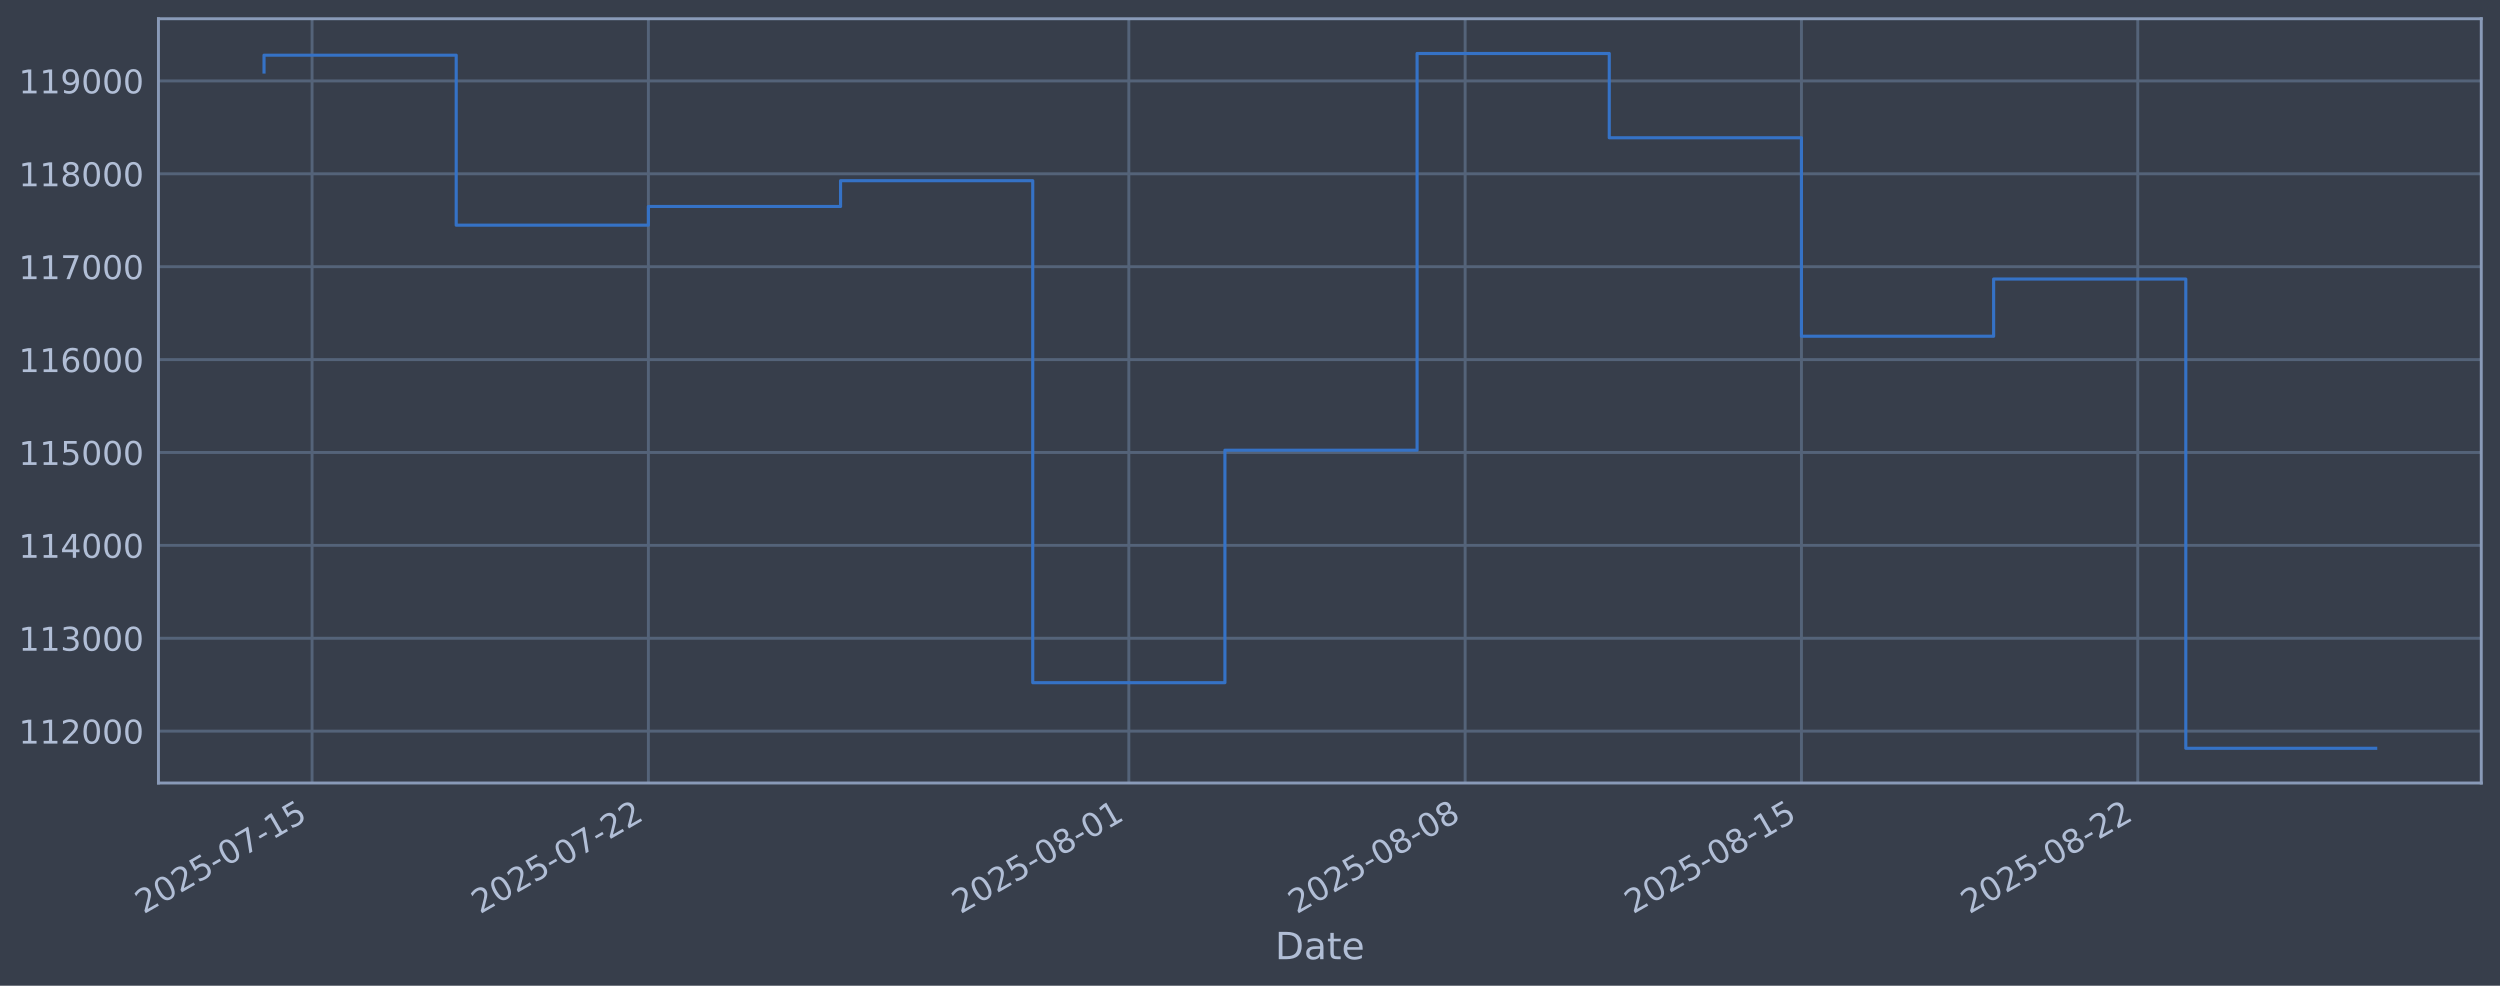
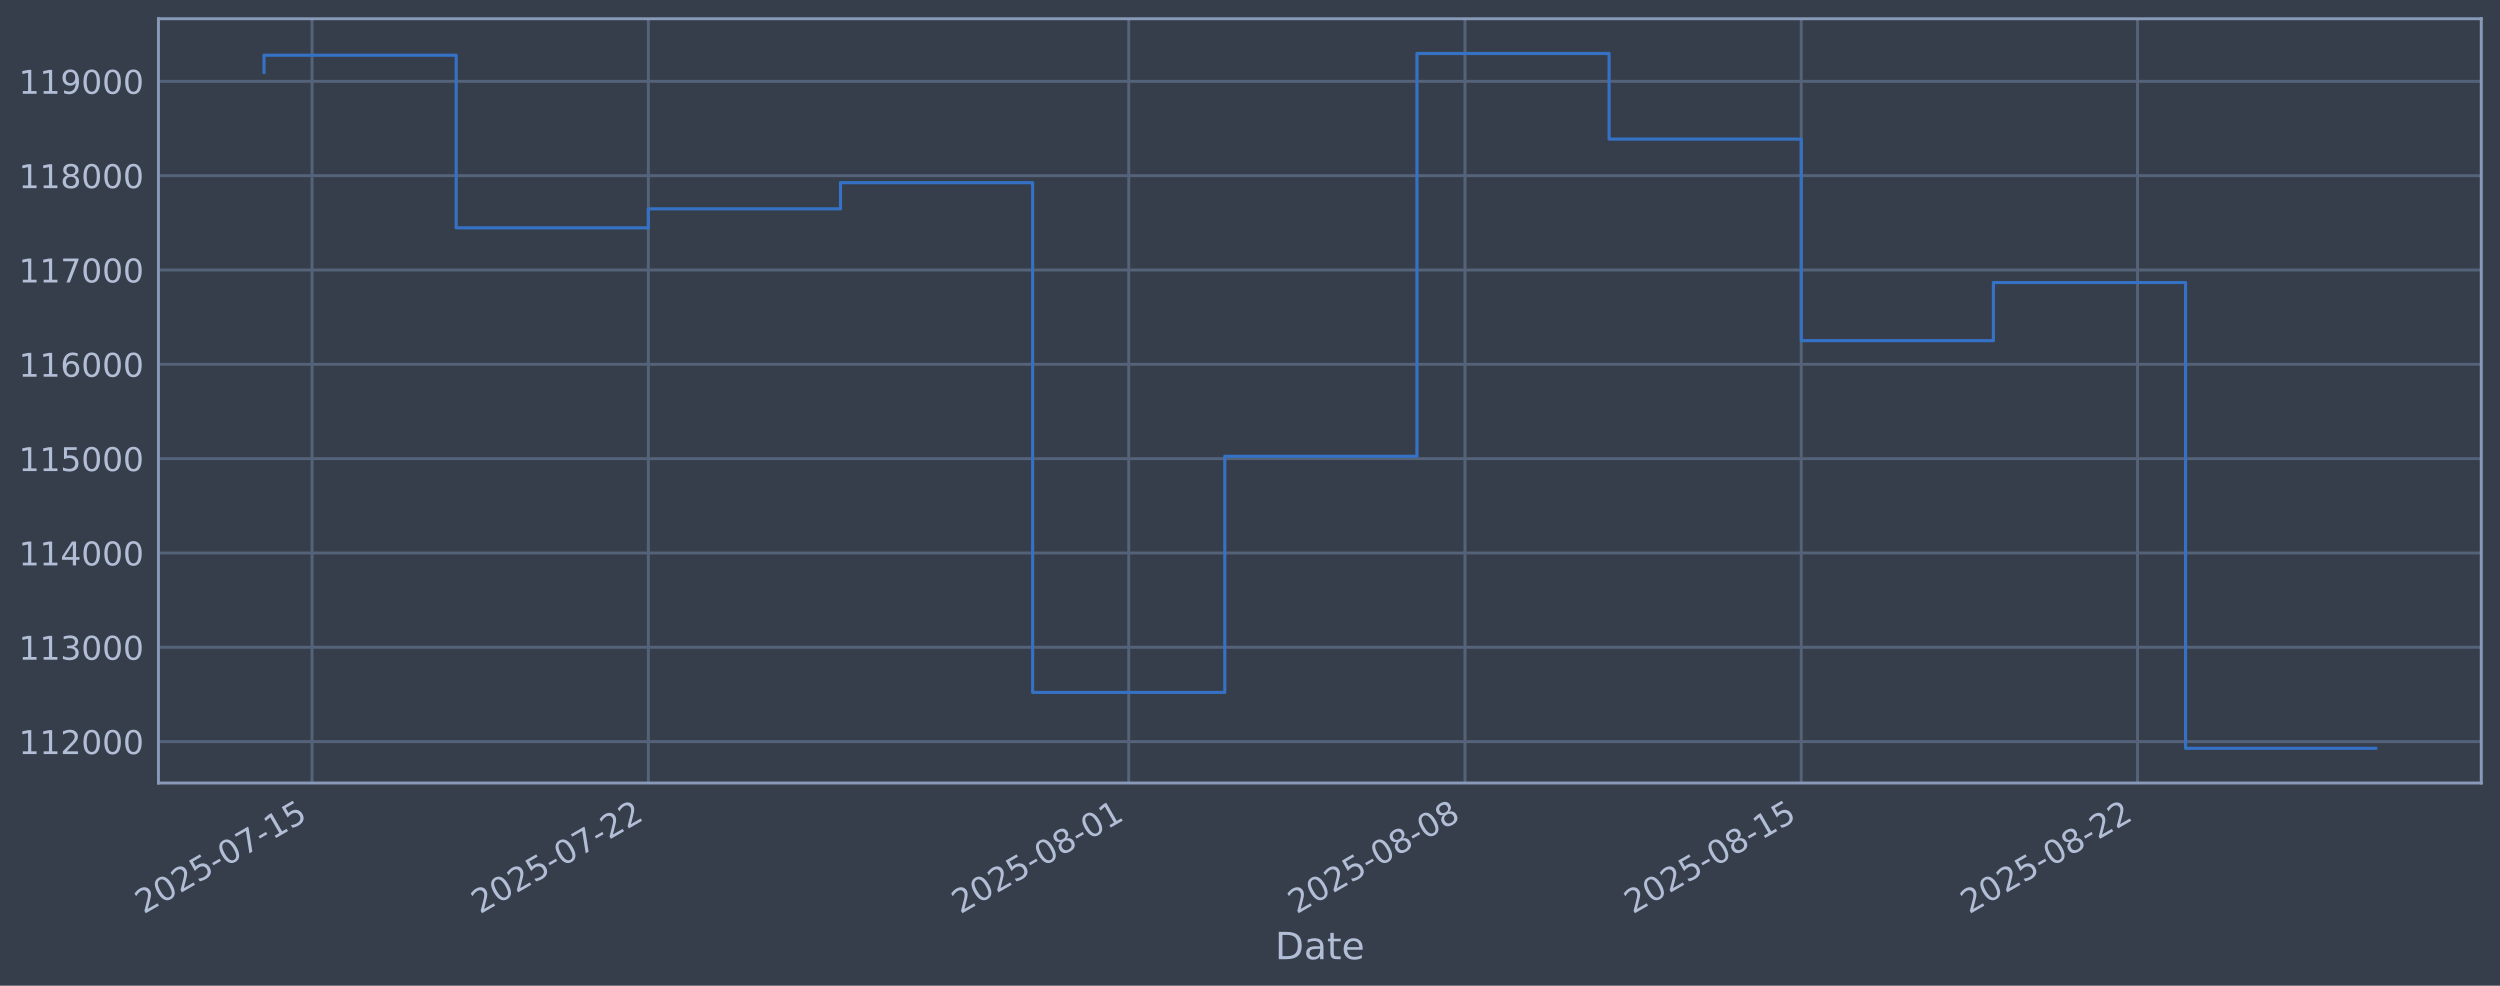
<svg xmlns="http://www.w3.org/2000/svg" xmlns:xlink="http://www.w3.org/1999/xlink" width="960.9pt" height="378.87pt" viewBox="0 0 960.9 378.87" version="1.1">
  <defs>
    <style type="text/css">*{stroke-linejoin: round; stroke-linecap: butt}</style>
  </defs>
  <g id="figure_1">
    <g id="patch_1">
      <path d="M 0 378.87  L 960.9 378.87  L 960.9 0  L 0 0  z " style="fill: #373e4b" />
    </g>
    <g id="axes_1">
      <g id="patch_2">
        <path d="M 60.901 300.96  L 953.701 300.96  L 953.701 7.2  L 60.901 7.2  z " style="fill: #373e4b" />
      </g>
      <g id="matplotlib.axis_1">
        <g id="xtick_1">
          <g id="line2d_1">
-             <path d="M 119.949 300.96  L 119.949 7.2  " clip-path="url(#p7708ea9916)" style="fill: none; stroke: #546379; stroke-width: 1.12; stroke-linecap: square" />
+             <path d="M 119.946 300.96  L 119.946 7.2  " clip-path="url(#p13c7f7b08e)" style="fill: none; stroke: #546379; stroke-width: 1.12; stroke-linecap: square" />
          </g>
          <g id="line2d_2" />
          <g id="text_1">
-             <g style="fill: #b1bed6" transform="translate(55.22302 351.4642) rotate(-30) scale(0.126 -0.126)">
+             <g style="fill: #b1bed6" transform="translate(55.22076 351.4642) rotate(-30) scale(0.126 -0.126)">
              <defs>
                <path id="DejaVuSans-32" d="M 1228 531  L 3431 531  L 3431 0  L 469 0  L 469 531  Q 828 903 1448 1529  Q 2069 2156 2228 2338  Q 2531 2678 2651 2914  Q 2772 3150 2772 3378  Q 2772 3750 2511 3984  Q 2250 4219 1831 4219  Q 1534 4219 1204 4116  Q 875 4013 500 3803  L 500 4441  Q 881 4594 1212 4672  Q 1544 4750 1819 4750  Q 2544 4750 2975 4387  Q 3406 4025 3406 3419  Q 3406 3131 3298 2873  Q 3191 2616 2906 2266  Q 2828 2175 2409 1742  Q 1991 1309 1228 531  z " transform="scale(0.015625)" />
                <path id="DejaVuSans-30" d="M 2034 4250  Q 1547 4250 1301 3770  Q 1056 3291 1056 2328  Q 1056 1369 1301 889  Q 1547 409 2034 409  Q 2525 409 2770 889  Q 3016 1369 3016 2328  Q 3016 3291 2770 3770  Q 2525 4250 2034 4250  z M 2034 4750  Q 2819 4750 3233 4129  Q 3647 3509 3647 2328  Q 3647 1150 3233 529  Q 2819 -91 2034 -91  Q 1250 -91 836 529  Q 422 1150 422 2328  Q 422 3509 836 4129  Q 1250 4750 2034 4750  z " transform="scale(0.015625)" />
                <path id="DejaVuSans-35" d="M 691 4666  L 3169 4666  L 3169 4134  L 1269 4134  L 1269 2991  Q 1406 3038 1543 3061  Q 1681 3084 1819 3084  Q 2600 3084 3056 2656  Q 3513 2228 3513 1497  Q 3513 744 3044 326  Q 2575 -91 1722 -91  Q 1428 -91 1123 -41  Q 819 9 494 109  L 494 744  Q 775 591 1075 516  Q 1375 441 1709 441  Q 2250 441 2565 725  Q 2881 1009 2881 1497  Q 2881 1984 2565 2268  Q 2250 2553 1709 2553  Q 1456 2553 1204 2497  Q 953 2441 691 2322  L 691 4666  z " transform="scale(0.015625)" />
                <path id="DejaVuSans-2d" d="M 313 2009  L 1997 2009  L 1997 1497  L 313 1497  L 313 2009  z " transform="scale(0.015625)" />
                <path id="DejaVuSans-37" d="M 525 4666  L 3525 4666  L 3525 4397  L 1831 0  L 1172 0  L 2766 4134  L 525 4134  L 525 4666  z " transform="scale(0.015625)" />
                <path id="DejaVuSans-31" d="M 794 531  L 1825 531  L 1825 4091  L 703 3866  L 703 4441  L 1819 4666  L 2450 4666  L 2450 531  L 3481 531  L 3481 0  L 794 0  L 794 531  z " transform="scale(0.015625)" />
              </defs>
              <use xlink:href="#DejaVuSans-32" />
              <use xlink:href="#DejaVuSans-30" transform="translate(63.62305 0)" />
              <use xlink:href="#DejaVuSans-32" transform="translate(127.2461 0)" />
              <use xlink:href="#DejaVuSans-35" transform="translate(190.8691 0)" />
              <use xlink:href="#DejaVuSans-2d" transform="translate(254.4922 0)" />
              <use xlink:href="#DejaVuSans-30" transform="translate(290.5762 0)" />
              <use xlink:href="#DejaVuSans-37" transform="translate(354.1992 0)" />
              <use xlink:href="#DejaVuSans-2d" transform="translate(417.8223 0)" />
              <use xlink:href="#DejaVuSans-31" transform="translate(453.9062 0)" />
              <use xlink:href="#DejaVuSans-35" transform="translate(517.5293 0)" />
            </g>
          </g>
        </g>
        <g id="xtick_2">
          <g id="line2d_3">
-             <path d="M 249.212 300.96  L 249.212 7.2  " clip-path="url(#p7708ea9916)" style="fill: none; stroke: #546379; stroke-width: 1.12; stroke-linecap: square" />
+             <path d="M 249.194 300.96  L 249.194 7.2  " clip-path="url(#p13c7f7b08e)" style="fill: none; stroke: #546379; stroke-width: 1.12; stroke-linecap: square" />
          </g>
          <g id="line2d_4" />
          <g id="text_2">
-             <g style="fill: #b1bed6" transform="translate(184.4865 351.4642) rotate(-30) scale(0.126 -0.126)">
+             <g style="fill: #b1bed6" transform="translate(184.4684 351.4642) rotate(-30) scale(0.126 -0.126)">
              <use xlink:href="#DejaVuSans-32" />
              <use xlink:href="#DejaVuSans-30" transform="translate(63.62305 0)" />
              <use xlink:href="#DejaVuSans-32" transform="translate(127.2461 0)" />
              <use xlink:href="#DejaVuSans-35" transform="translate(190.8691 0)" />
              <use xlink:href="#DejaVuSans-2d" transform="translate(254.4922 0)" />
              <use xlink:href="#DejaVuSans-30" transform="translate(290.5762 0)" />
              <use xlink:href="#DejaVuSans-37" transform="translate(354.1992 0)" />
              <use xlink:href="#DejaVuSans-2d" transform="translate(417.8223 0)" />
              <use xlink:href="#DejaVuSans-32" transform="translate(453.9062 0)" />
              <use xlink:href="#DejaVuSans-32" transform="translate(517.5293 0)" />
            </g>
          </g>
        </g>
        <g id="xtick_3">
          <g id="line2d_5">
-             <path d="M 433.874 300.96  L 433.874 7.2  " clip-path="url(#p7708ea9916)" style="fill: none; stroke: #546379; stroke-width: 1.12; stroke-linecap: square" />
+             <path d="M 433.833 300.96  L 433.833 7.2  " clip-path="url(#p13c7f7b08e)" style="fill: none; stroke: #546379; stroke-width: 1.12; stroke-linecap: square" />
          </g>
          <g id="line2d_6" />
          <g id="text_3">
-             <g style="fill: #b1bed6" transform="translate(369.1487 351.4642) rotate(-30) scale(0.126 -0.126)">
+             <g style="fill: #b1bed6" transform="translate(369.108 351.4642) rotate(-30) scale(0.126 -0.126)">
              <defs>
                <path id="DejaVuSans-38" d="M 2034 2216  Q 1584 2216 1326 1975  Q 1069 1734 1069 1313  Q 1069 891 1326 650  Q 1584 409 2034 409  Q 2484 409 2743 651  Q 3003 894 3003 1313  Q 3003 1734 2745 1975  Q 2488 2216 2034 2216  z M 1403 2484  Q 997 2584 770 2862  Q 544 3141 544 3541  Q 544 4100 942 4425  Q 1341 4750 2034 4750  Q 2731 4750 3128 4425  Q 3525 4100 3525 3541  Q 3525 3141 3298 2862  Q 3072 2584 2669 2484  Q 3125 2378 3379 2068  Q 3634 1759 3634 1313  Q 3634 634 3220 271  Q 2806 -91 2034 -91  Q 1263 -91 848 271  Q 434 634 434 1313  Q 434 1759 690 2068  Q 947 2378 1403 2484  z M 1172 3481  Q 1172 3119 1398 2916  Q 1625 2713 2034 2713  Q 2441 2713 2670 2916  Q 2900 3119 2900 3481  Q 2900 3844 2670 4047  Q 2441 4250 2034 4250  Q 1625 4250 1398 4047  Q 1172 3844 1172 3481  z " transform="scale(0.015625)" />
              </defs>
              <use xlink:href="#DejaVuSans-32" />
              <use xlink:href="#DejaVuSans-30" transform="translate(63.62305 0)" />
              <use xlink:href="#DejaVuSans-32" transform="translate(127.2461 0)" />
              <use xlink:href="#DejaVuSans-35" transform="translate(190.8691 0)" />
              <use xlink:href="#DejaVuSans-2d" transform="translate(254.4922 0)" />
              <use xlink:href="#DejaVuSans-30" transform="translate(290.5762 0)" />
              <use xlink:href="#DejaVuSans-38" transform="translate(354.1992 0)" />
              <use xlink:href="#DejaVuSans-2d" transform="translate(417.8223 0)" />
              <use xlink:href="#DejaVuSans-30" transform="translate(453.9062 0)" />
              <use xlink:href="#DejaVuSans-31" transform="translate(517.5293 0)" />
            </g>
          </g>
        </g>
        <g id="xtick_4">
          <g id="line2d_7">
-             <path d="M 563.138 300.96  L 563.138 7.2  " clip-path="url(#p7708ea9916)" style="fill: none; stroke: #546379; stroke-width: 1.12; stroke-linecap: square" />
+             <path d="M 563.081 300.96  L 563.081 7.2  " clip-path="url(#p13c7f7b08e)" style="fill: none; stroke: #546379; stroke-width: 1.12; stroke-linecap: square" />
          </g>
          <g id="line2d_8" />
          <g id="text_4">
-             <g style="fill: #b1bed6" transform="translate(498.4122 351.4642) rotate(-30) scale(0.126 -0.126)">
+             <g style="fill: #b1bed6" transform="translate(498.3557 351.4642) rotate(-30) scale(0.126 -0.126)">
              <use xlink:href="#DejaVuSans-32" />
              <use xlink:href="#DejaVuSans-30" transform="translate(63.62305 0)" />
              <use xlink:href="#DejaVuSans-32" transform="translate(127.2461 0)" />
              <use xlink:href="#DejaVuSans-35" transform="translate(190.8691 0)" />
              <use xlink:href="#DejaVuSans-2d" transform="translate(254.4922 0)" />
              <use xlink:href="#DejaVuSans-30" transform="translate(290.5762 0)" />
              <use xlink:href="#DejaVuSans-38" transform="translate(354.1992 0)" />
              <use xlink:href="#DejaVuSans-2d" transform="translate(417.8223 0)" />
              <use xlink:href="#DejaVuSans-30" transform="translate(453.9062 0)" />
              <use xlink:href="#DejaVuSans-38" transform="translate(517.5293 0)" />
            </g>
          </g>
        </g>
        <g id="xtick_5">
          <g id="line2d_9">
-             <path d="M 692.401 300.96  L 692.401 7.2  " clip-path="url(#p7708ea9916)" style="fill: none; stroke: #546379; stroke-width: 1.12; stroke-linecap: square" />
+             <path d="M 692.329 300.96  L 692.329 7.2  " clip-path="url(#p13c7f7b08e)" style="fill: none; stroke: #546379; stroke-width: 1.12; stroke-linecap: square" />
          </g>
          <g id="line2d_10" />
          <g id="text_5">
-             <g style="fill: #b1bed6" transform="translate(627.6757 351.4642) rotate(-30) scale(0.126 -0.126)">
+             <g style="fill: #b1bed6" transform="translate(627.6033 351.4642) rotate(-30) scale(0.126 -0.126)">
              <use xlink:href="#DejaVuSans-32" />
              <use xlink:href="#DejaVuSans-30" transform="translate(63.62305 0)" />
              <use xlink:href="#DejaVuSans-32" transform="translate(127.2461 0)" />
              <use xlink:href="#DejaVuSans-35" transform="translate(190.8691 0)" />
              <use xlink:href="#DejaVuSans-2d" transform="translate(254.4922 0)" />
              <use xlink:href="#DejaVuSans-30" transform="translate(290.5762 0)" />
              <use xlink:href="#DejaVuSans-38" transform="translate(354.1992 0)" />
              <use xlink:href="#DejaVuSans-2d" transform="translate(417.8223 0)" />
              <use xlink:href="#DejaVuSans-31" transform="translate(453.9062 0)" />
              <use xlink:href="#DejaVuSans-35" transform="translate(517.5293 0)" />
            </g>
          </g>
        </g>
        <g id="xtick_6">
          <g id="line2d_11">
-             <path d="M 821.665 300.96  L 821.665 7.2  " clip-path="url(#p7708ea9916)" style="fill: none; stroke: #546379; stroke-width: 1.12; stroke-linecap: square" />
+             <path d="M 821.577 300.96  L 821.577 7.2  " clip-path="url(#p13c7f7b08e)" style="fill: none; stroke: #546379; stroke-width: 1.12; stroke-linecap: square" />
          </g>
          <g id="line2d_12" />
          <g id="text_6">
-             <g style="fill: #b1bed6" transform="translate(756.9392 351.4642) rotate(-30) scale(0.126 -0.126)">
+             <g style="fill: #b1bed6" transform="translate(756.851 351.4642) rotate(-30) scale(0.126 -0.126)">
              <use xlink:href="#DejaVuSans-32" />
              <use xlink:href="#DejaVuSans-30" transform="translate(63.62305 0)" />
              <use xlink:href="#DejaVuSans-32" transform="translate(127.2461 0)" />
              <use xlink:href="#DejaVuSans-35" transform="translate(190.8691 0)" />
              <use xlink:href="#DejaVuSans-2d" transform="translate(254.4922 0)" />
              <use xlink:href="#DejaVuSans-30" transform="translate(290.5762 0)" />
              <use xlink:href="#DejaVuSans-38" transform="translate(354.1992 0)" />
              <use xlink:href="#DejaVuSans-2d" transform="translate(417.8223 0)" />
              <use xlink:href="#DejaVuSans-32" transform="translate(453.9062 0)" />
              <use xlink:href="#DejaVuSans-32" transform="translate(517.5293 0)" />
            </g>
          </g>
        </g>
        <g id="text_7">
          <g style="fill: #b1bed6" transform="translate(490.0914 368.6753) scale(0.144 -0.144)">
            <defs>
              <path id="DejaVuSans-44" d="M 1259 4147  L 1259 519  L 2022 519  Q 2988 519 3436 956  Q 3884 1394 3884 2338  Q 3884 3275 3436 3711  Q 2988 4147 2022 4147  L 1259 4147  z M 628 4666  L 1925 4666  Q 3281 4666 3915 4102  Q 4550 3538 4550 2338  Q 4550 1131 3912 565  Q 3275 0 1925 0  L 628 0  L 628 4666  z " transform="scale(0.015625)" />
              <path id="DejaVuSans-61" d="M 2194 1759  Q 1497 1759 1228 1600  Q 959 1441 959 1056  Q 959 750 1161 570  Q 1363 391 1709 391  Q 2188 391 2477 730  Q 2766 1069 2766 1631  L 2766 1759  L 2194 1759  z M 3341 1997  L 3341 0  L 2766 0  L 2766 531  Q 2569 213 2275 61  Q 1981 -91 1556 -91  Q 1019 -91 701 211  Q 384 513 384 1019  Q 384 1609 779 1909  Q 1175 2209 1959 2209  L 2766 2209  L 2766 2266  Q 2766 2663 2505 2880  Q 2244 3097 1772 3097  Q 1472 3097 1187 3025  Q 903 2953 641 2809  L 641 3341  Q 956 3463 1253 3523  Q 1550 3584 1831 3584  Q 2591 3584 2966 3190  Q 3341 2797 3341 1997  z " transform="scale(0.015625)" />
              <path id="DejaVuSans-74" d="M 1172 4494  L 1172 3500  L 2356 3500  L 2356 3053  L 1172 3053  L 1172 1153  Q 1172 725 1289 603  Q 1406 481 1766 481  L 2356 481  L 2356 0  L 1766 0  Q 1100 0 847 248  Q 594 497 594 1153  L 594 3053  L 172 3053  L 172 3500  L 594 3500  L 594 4494  L 1172 4494  z " transform="scale(0.015625)" />
              <path id="DejaVuSans-65" d="M 3597 1894  L 3597 1613  L 953 1613  Q 991 1019 1311 708  Q 1631 397 2203 397  Q 2534 397 2845 478  Q 3156 559 3463 722  L 3463 178  Q 3153 47 2828 -22  Q 2503 -91 2169 -91  Q 1331 -91 842 396  Q 353 884 353 1716  Q 353 2575 817 3079  Q 1281 3584 2069 3584  Q 2775 3584 3186 3129  Q 3597 2675 3597 1894  z M 3022 2063  Q 3016 2534 2758 2815  Q 2500 3097 2075 3097  Q 1594 3097 1305 2825  Q 1016 2553 972 2059  L 3022 2063  z " transform="scale(0.015625)" />
            </defs>
            <use xlink:href="#DejaVuSans-44" />
            <use xlink:href="#DejaVuSans-61" transform="translate(77.00195 0)" />
            <use xlink:href="#DejaVuSans-74" transform="translate(138.2812 0)" />
            <use xlink:href="#DejaVuSans-65" transform="translate(177.4902 0)" />
          </g>
        </g>
      </g>
      <g id="matplotlib.axis_2">
        <g id="ytick_1">
          <g id="line2d_13">
-             <path d="M 60.901 281.023  L 953.701 281.023  " clip-path="url(#p7708ea9916)" style="fill: none; stroke: #546379; stroke-width: 1.12; stroke-linecap: square" />
+             <path d="M 60.901 285.044  L 953.701 285.044  " clip-path="url(#p13c7f7b08e)" style="fill: none; stroke: #546379; stroke-width: 1.12; stroke-linecap: square" />
          </g>
          <g id="line2d_14" />
          <g id="text_8">
-             <g style="fill: #b1bed6" transform="translate(7.2 285.8096) scale(0.126 -0.126)">
+             <g style="fill: #b1bed6" transform="translate(7.2 289.8308) scale(0.126 -0.126)">
              <use xlink:href="#DejaVuSans-31" />
              <use xlink:href="#DejaVuSans-31" transform="translate(63.62305 0)" />
              <use xlink:href="#DejaVuSans-32" transform="translate(127.2461 0)" />
              <use xlink:href="#DejaVuSans-30" transform="translate(190.8691 0)" />
              <use xlink:href="#DejaVuSans-30" transform="translate(254.4922 0)" />
              <use xlink:href="#DejaVuSans-30" transform="translate(318.1152 0)" />
            </g>
          </g>
        </g>
        <g id="ytick_2">
          <g id="line2d_15">
-             <path d="M 60.901 245.319  L 953.701 245.319  " clip-path="url(#p7708ea9916)" style="fill: none; stroke: #546379; stroke-width: 1.12; stroke-linecap: square" />
+             <path d="M 60.901 248.789  L 953.701 248.789  " clip-path="url(#p13c7f7b08e)" style="fill: none; stroke: #546379; stroke-width: 1.12; stroke-linecap: square" />
          </g>
          <g id="line2d_16" />
          <g id="text_9">
-             <g style="fill: #b1bed6" transform="translate(7.2 250.1064) scale(0.126 -0.126)">
+             <g style="fill: #b1bed6" transform="translate(7.2 253.5764) scale(0.126 -0.126)">
              <defs>
                <path id="DejaVuSans-33" d="M 2597 2516  Q 3050 2419 3304 2112  Q 3559 1806 3559 1356  Q 3559 666 3084 287  Q 2609 -91 1734 -91  Q 1441 -91 1130 -33  Q 819 25 488 141  L 488 750  Q 750 597 1062 519  Q 1375 441 1716 441  Q 2309 441 2620 675  Q 2931 909 2931 1356  Q 2931 1769 2642 2001  Q 2353 2234 1838 2234  L 1294 2234  L 1294 2753  L 1863 2753  Q 2328 2753 2575 2939  Q 2822 3125 2822 3475  Q 2822 3834 2567 4026  Q 2313 4219 1838 4219  Q 1578 4219 1281 4162  Q 984 4106 628 3988  L 628 4550  Q 988 4650 1302 4700  Q 1616 4750 1894 4750  Q 2613 4750 3031 4423  Q 3450 4097 3450 3541  Q 3450 3153 3228 2886  Q 3006 2619 2597 2516  z " transform="scale(0.015625)" />
              </defs>
              <use xlink:href="#DejaVuSans-31" />
              <use xlink:href="#DejaVuSans-31" transform="translate(63.62305 0)" />
              <use xlink:href="#DejaVuSans-33" transform="translate(127.2461 0)" />
              <use xlink:href="#DejaVuSans-30" transform="translate(190.8691 0)" />
              <use xlink:href="#DejaVuSans-30" transform="translate(254.4922 0)" />
              <use xlink:href="#DejaVuSans-30" transform="translate(318.1152 0)" />
            </g>
          </g>
        </g>
        <g id="ytick_3">
          <g id="line2d_17">
-             <path d="M 60.901 209.616  L 953.701 209.616  " clip-path="url(#p7708ea9916)" style="fill: none; stroke: #546379; stroke-width: 1.12; stroke-linecap: square" />
+             <path d="M 60.901 212.535  L 953.701 212.535  " clip-path="url(#p13c7f7b08e)" style="fill: none; stroke: #546379; stroke-width: 1.12; stroke-linecap: square" />
          </g>
          <g id="line2d_18" />
          <g id="text_10">
-             <g style="fill: #b1bed6" transform="translate(7.2 214.4032) scale(0.126 -0.126)">
+             <g style="fill: #b1bed6" transform="translate(7.2 217.322) scale(0.126 -0.126)">
              <defs>
                <path id="DejaVuSans-34" d="M 2419 4116  L 825 1625  L 2419 1625  L 2419 4116  z M 2253 4666  L 3047 4666  L 3047 1625  L 3713 1625  L 3713 1100  L 3047 1100  L 3047 0  L 2419 0  L 2419 1100  L 313 1100  L 313 1709  L 2253 4666  z " transform="scale(0.015625)" />
              </defs>
              <use xlink:href="#DejaVuSans-31" />
              <use xlink:href="#DejaVuSans-31" transform="translate(63.62305 0)" />
              <use xlink:href="#DejaVuSans-34" transform="translate(127.2461 0)" />
              <use xlink:href="#DejaVuSans-30" transform="translate(190.8691 0)" />
              <use xlink:href="#DejaVuSans-30" transform="translate(254.4922 0)" />
              <use xlink:href="#DejaVuSans-30" transform="translate(318.1152 0)" />
            </g>
          </g>
        </g>
        <g id="ytick_4">
          <g id="line2d_19">
-             <path d="M 60.901 173.913  L 953.701 173.913  " clip-path="url(#p7708ea9916)" style="fill: none; stroke: #546379; stroke-width: 1.12; stroke-linecap: square" />
+             <path d="M 60.901 176.281  L 953.701 176.281  " clip-path="url(#p13c7f7b08e)" style="fill: none; stroke: #546379; stroke-width: 1.12; stroke-linecap: square" />
          </g>
          <g id="line2d_20" />
          <g id="text_11">
-             <g style="fill: #b1bed6" transform="translate(7.2 178.7) scale(0.126 -0.126)">
+             <g style="fill: #b1bed6" transform="translate(7.2 181.0676) scale(0.126 -0.126)">
              <use xlink:href="#DejaVuSans-31" />
              <use xlink:href="#DejaVuSans-31" transform="translate(63.62305 0)" />
              <use xlink:href="#DejaVuSans-35" transform="translate(127.2461 0)" />
              <use xlink:href="#DejaVuSans-30" transform="translate(190.8691 0)" />
              <use xlink:href="#DejaVuSans-30" transform="translate(254.4922 0)" />
              <use xlink:href="#DejaVuSans-30" transform="translate(318.1152 0)" />
            </g>
          </g>
        </g>
        <g id="ytick_5">
          <g id="line2d_21">
-             <path d="M 60.901 138.21  L 953.701 138.21  " clip-path="url(#p7708ea9916)" style="fill: none; stroke: #546379; stroke-width: 1.12; stroke-linecap: square" />
+             <path d="M 60.901 140.026  L 953.701 140.026  " clip-path="url(#p13c7f7b08e)" style="fill: none; stroke: #546379; stroke-width: 1.12; stroke-linecap: square" />
          </g>
          <g id="line2d_22" />
          <g id="text_12">
-             <g style="fill: #b1bed6" transform="translate(7.2 142.9968) scale(0.126 -0.126)">
+             <g style="fill: #b1bed6" transform="translate(7.2 144.8132) scale(0.126 -0.126)">
              <defs>
                <path id="DejaVuSans-36" d="M 2113 2584  Q 1688 2584 1439 2293  Q 1191 2003 1191 1497  Q 1191 994 1439 701  Q 1688 409 2113 409  Q 2538 409 2786 701  Q 3034 994 3034 1497  Q 3034 2003 2786 2293  Q 2538 2584 2113 2584  z M 3366 4563  L 3366 3988  Q 3128 4100 2886 4159  Q 2644 4219 2406 4219  Q 1781 4219 1451 3797  Q 1122 3375 1075 2522  Q 1259 2794 1537 2939  Q 1816 3084 2150 3084  Q 2853 3084 3261 2657  Q 3669 2231 3669 1497  Q 3669 778 3244 343  Q 2819 -91 2113 -91  Q 1303 -91 875 529  Q 447 1150 447 2328  Q 447 3434 972 4092  Q 1497 4750 2381 4750  Q 2619 4750 2861 4703  Q 3103 4656 3366 4563  z " transform="scale(0.015625)" />
              </defs>
              <use xlink:href="#DejaVuSans-31" />
              <use xlink:href="#DejaVuSans-31" transform="translate(63.62305 0)" />
              <use xlink:href="#DejaVuSans-36" transform="translate(127.2461 0)" />
              <use xlink:href="#DejaVuSans-30" transform="translate(190.8691 0)" />
              <use xlink:href="#DejaVuSans-30" transform="translate(254.4922 0)" />
              <use xlink:href="#DejaVuSans-30" transform="translate(318.1152 0)" />
            </g>
          </g>
        </g>
        <g id="ytick_6">
          <g id="line2d_23">
-             <path d="M 60.901 102.507  L 953.701 102.507  " clip-path="url(#p7708ea9916)" style="fill: none; stroke: #546379; stroke-width: 1.12; stroke-linecap: square" />
+             <path d="M 60.901 103.772  L 953.701 103.772  " clip-path="url(#p13c7f7b08e)" style="fill: none; stroke: #546379; stroke-width: 1.12; stroke-linecap: square" />
          </g>
          <g id="line2d_24" />
          <g id="text_13">
-             <g style="fill: #b1bed6" transform="translate(7.2 107.2936) scale(0.126 -0.126)">
+             <g style="fill: #b1bed6" transform="translate(7.2 108.5588) scale(0.126 -0.126)">
              <use xlink:href="#DejaVuSans-31" />
              <use xlink:href="#DejaVuSans-31" transform="translate(63.62305 0)" />
              <use xlink:href="#DejaVuSans-37" transform="translate(127.2461 0)" />
              <use xlink:href="#DejaVuSans-30" transform="translate(190.8691 0)" />
              <use xlink:href="#DejaVuSans-30" transform="translate(254.4922 0)" />
              <use xlink:href="#DejaVuSans-30" transform="translate(318.1152 0)" />
            </g>
          </g>
        </g>
        <g id="ytick_7">
          <g id="line2d_25">
-             <path d="M 60.901 66.803  L 953.701 66.803  " clip-path="url(#p7708ea9916)" style="fill: none; stroke: #546379; stroke-width: 1.12; stroke-linecap: square" />
+             <path d="M 60.901 67.517  L 953.701 67.517  " clip-path="url(#p13c7f7b08e)" style="fill: none; stroke: #546379; stroke-width: 1.12; stroke-linecap: square" />
          </g>
          <g id="line2d_26" />
          <g id="text_14">
-             <g style="fill: #b1bed6" transform="translate(7.2 71.59039) scale(0.126 -0.126)">
+             <g style="fill: #b1bed6" transform="translate(7.2 72.30441) scale(0.126 -0.126)">
              <use xlink:href="#DejaVuSans-31" />
              <use xlink:href="#DejaVuSans-31" transform="translate(63.62305 0)" />
              <use xlink:href="#DejaVuSans-38" transform="translate(127.2461 0)" />
              <use xlink:href="#DejaVuSans-30" transform="translate(190.8691 0)" />
              <use xlink:href="#DejaVuSans-30" transform="translate(254.4922 0)" />
              <use xlink:href="#DejaVuSans-30" transform="translate(318.1152 0)" />
            </g>
          </g>
        </g>
        <g id="ytick_8">
          <g id="line2d_27">
-             <path d="M 60.901 31.1  L 953.701 31.1  " clip-path="url(#p7708ea9916)" style="fill: none; stroke: #546379; stroke-width: 1.12; stroke-linecap: square" />
+             <path d="M 60.901 31.263  L 953.701 31.263  " clip-path="url(#p13c7f7b08e)" style="fill: none; stroke: #546379; stroke-width: 1.12; stroke-linecap: square" />
          </g>
          <g id="line2d_28" />
          <g id="text_15">
-             <g style="fill: #b1bed6" transform="translate(7.2 35.88718) scale(0.126 -0.126)">
+             <g style="fill: #b1bed6" transform="translate(7.2 36.05002) scale(0.126 -0.126)">
              <defs>
                <path id="DejaVuSans-39" d="M 703 97  L 703 672  Q 941 559 1184 500  Q 1428 441 1663 441  Q 2288 441 2617 861  Q 2947 1281 2994 2138  Q 2813 1869 2534 1725  Q 2256 1581 1919 1581  Q 1219 1581 811 2004  Q 403 2428 403 3163  Q 403 3881 828 4315  Q 1253 4750 1959 4750  Q 2769 4750 3195 4129  Q 3622 3509 3622 2328  Q 3622 1225 3098 567  Q 2575 -91 1691 -91  Q 1453 -91 1209 -44  Q 966 3 703 97  z M 1959 2075  Q 2384 2075 2632 2365  Q 2881 2656 2881 3163  Q 2881 3666 2632 3958  Q 2384 4250 1959 4250  Q 1534 4250 1286 3958  Q 1038 3666 1038 3163  Q 1038 2656 1286 2365  Q 1534 2075 1959 2075  z " transform="scale(0.015625)" />
              </defs>
              <use xlink:href="#DejaVuSans-31" />
              <use xlink:href="#DejaVuSans-31" transform="translate(63.62305 0)" />
              <use xlink:href="#DejaVuSans-39" transform="translate(127.2461 0)" />
              <use xlink:href="#DejaVuSans-30" transform="translate(190.8691 0)" />
              <use xlink:href="#DejaVuSans-30" transform="translate(254.4922 0)" />
              <use xlink:href="#DejaVuSans-30" transform="translate(318.1152 0)" />
            </g>
          </g>
        </g>
      </g>
      <g id="line2d_29">
-         <path d="M 101.482 27.694  L 101.482 21.216  L 175.347 21.216  L 175.347 86.555  L 249.212 86.555  L 249.212 79.359  L 323.077 79.359  L 323.077 69.461  L 396.942 69.461  L 396.942 262.396  L 470.807 262.396  L 470.807 173.04  L 544.671 173.04  L 544.671 20.553  L 618.536 20.553  L 618.536 52.954  L 692.401 52.954  L 692.401 129.244  L 766.266 129.244  L 766.266 107.257  L 840.131 107.257  L 840.131 287.607  L 913.119 287.607  " clip-path="url(#p7708ea9916)" style="fill: none; stroke: #3572c6; stroke-width: 1.2; stroke-linecap: square" />
+         <path d="M 101.482 27.805  L 101.482 21.226  L 175.338 21.226  L 175.338 87.574  L 249.194 87.574  L 249.194 80.267  L 323.05 80.267  L 323.05 70.217  L 396.906 70.217  L 396.906 266.13  L 470.761 266.13  L 470.761 175.394  L 544.617 175.394  L 544.617 20.553  L 618.473 20.553  L 618.473 53.454  L 692.329 53.454  L 692.329 130.922  L 766.185 130.922  L 766.185 108.595  L 840.04 108.595  L 840.04 287.607  L 913.119 287.607  " clip-path="url(#p13c7f7b08e)" style="fill: none; stroke: #3572c6; stroke-width: 1.2; stroke-linecap: square" />
      </g>
      <g id="patch_3">
        <path d="M 60.901 300.96  L 60.901 7.2  " style="fill: none; stroke: #899ab8; stroke-width: 1.12; stroke-linejoin: miter; stroke-linecap: square" />
      </g>
      <g id="patch_4">
        <path d="M 953.701 300.96  L 953.701 7.2  " style="fill: none; stroke: #899ab8; stroke-width: 1.12; stroke-linejoin: miter; stroke-linecap: square" />
      </g>
      <g id="patch_5">
        <path d="M 60.901 300.96  L 953.701 300.96  " style="fill: none; stroke: #899ab8; stroke-width: 1.12; stroke-linejoin: miter; stroke-linecap: square" />
      </g>
      <g id="patch_6">
        <path d="M 60.901 7.2  L 953.701 7.2  " style="fill: none; stroke: #899ab8; stroke-width: 1.12; stroke-linejoin: miter; stroke-linecap: square" />
      </g>
    </g>
  </g>
  <defs>
-     <clipPath id="p7708ea9916">
+     <clipPath id="p13c7f7b08e">
      <rect x="60.901" y="7.2" width="892.8" height="293.76" />
    </clipPath>
  </defs>
</svg>
